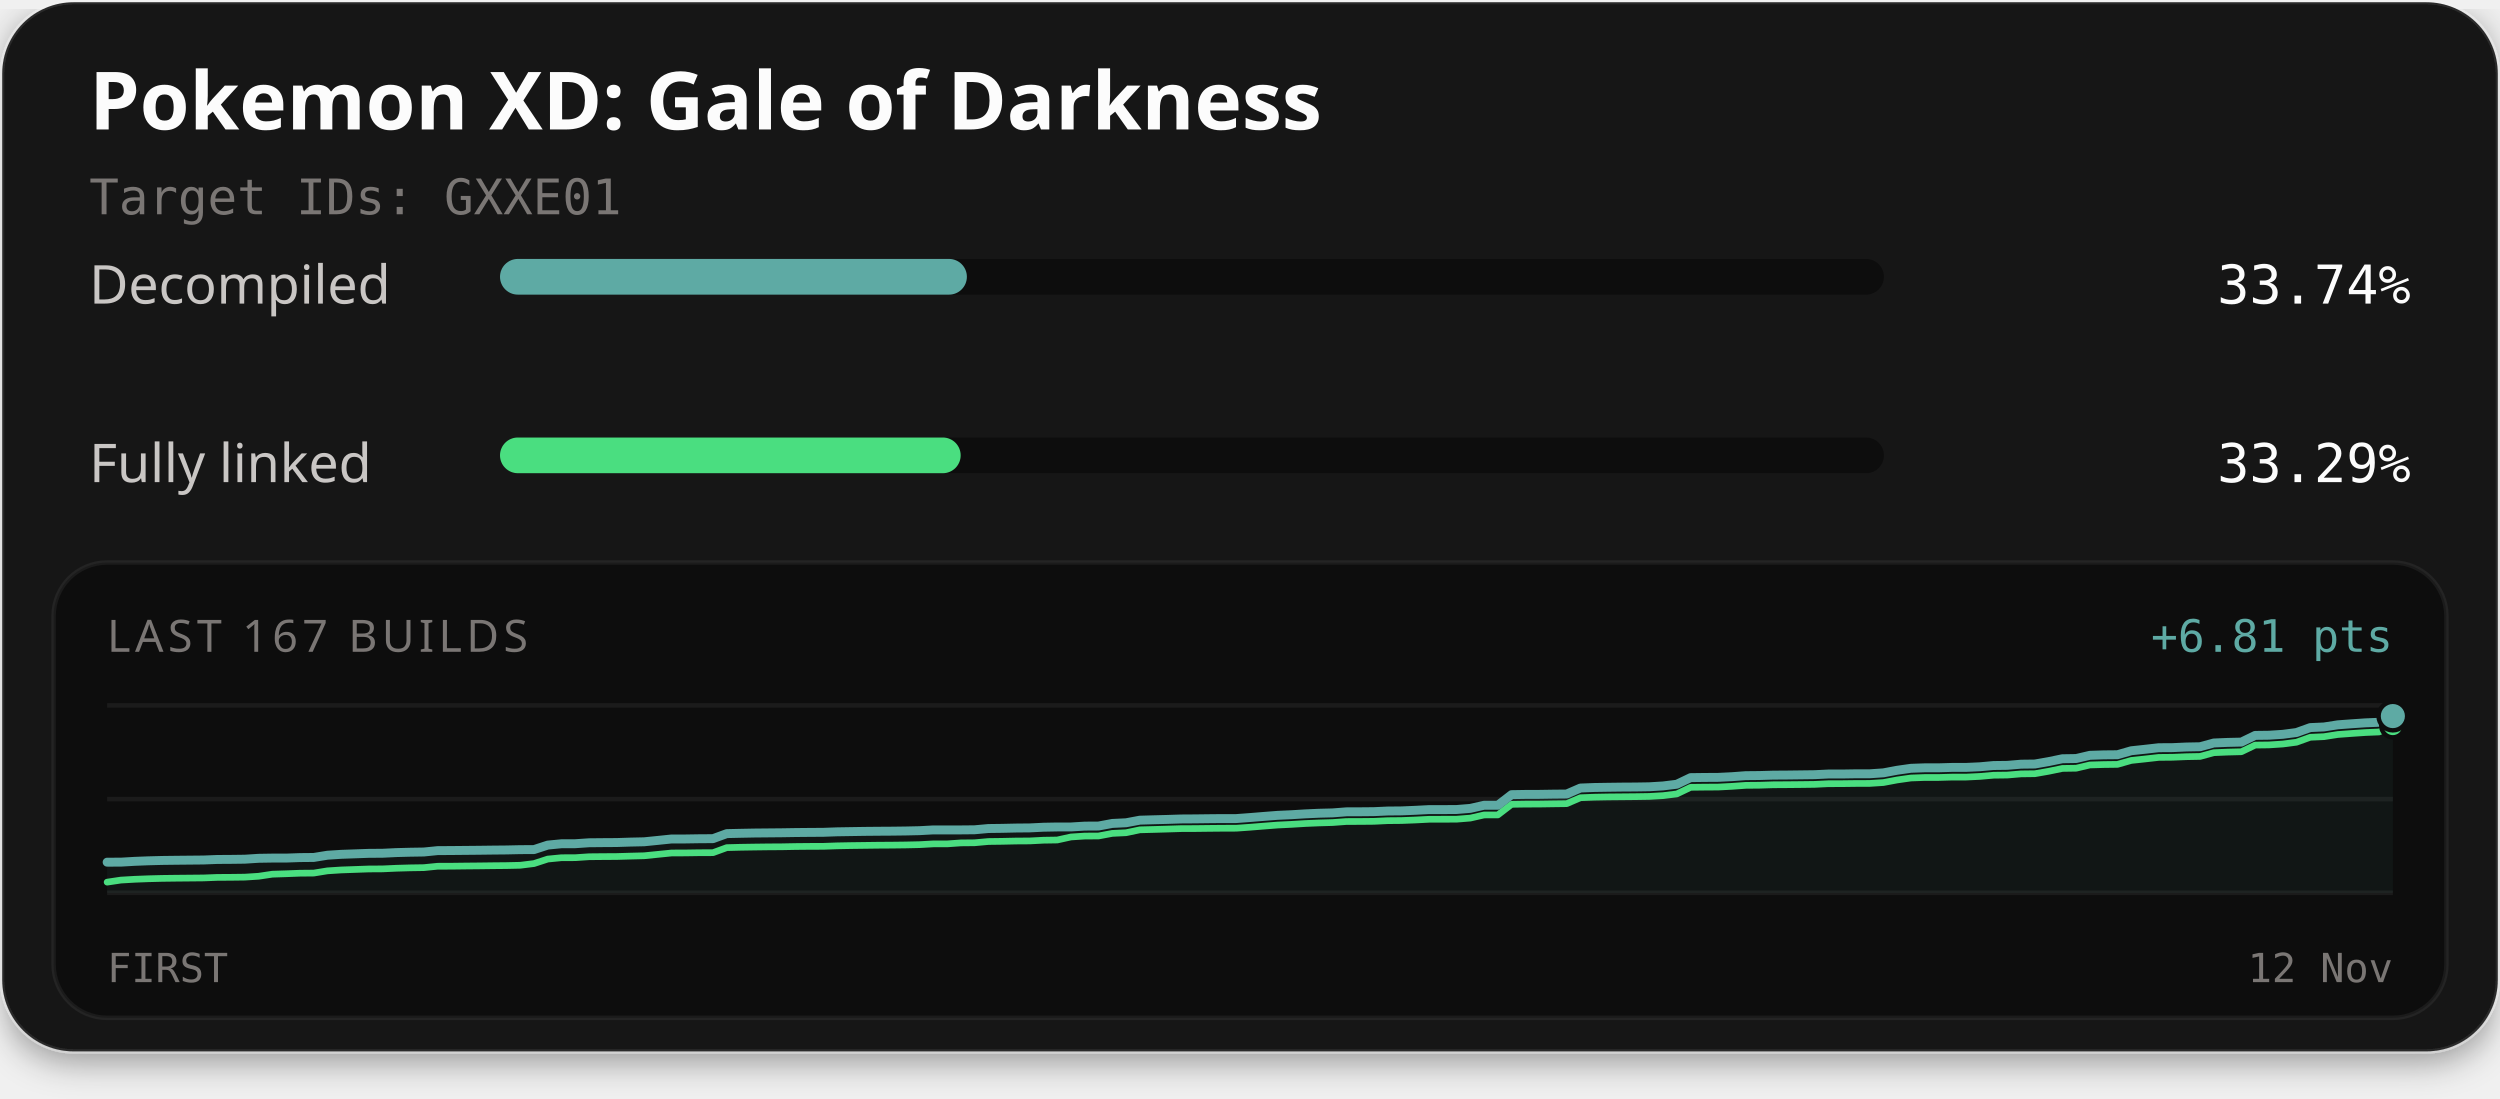
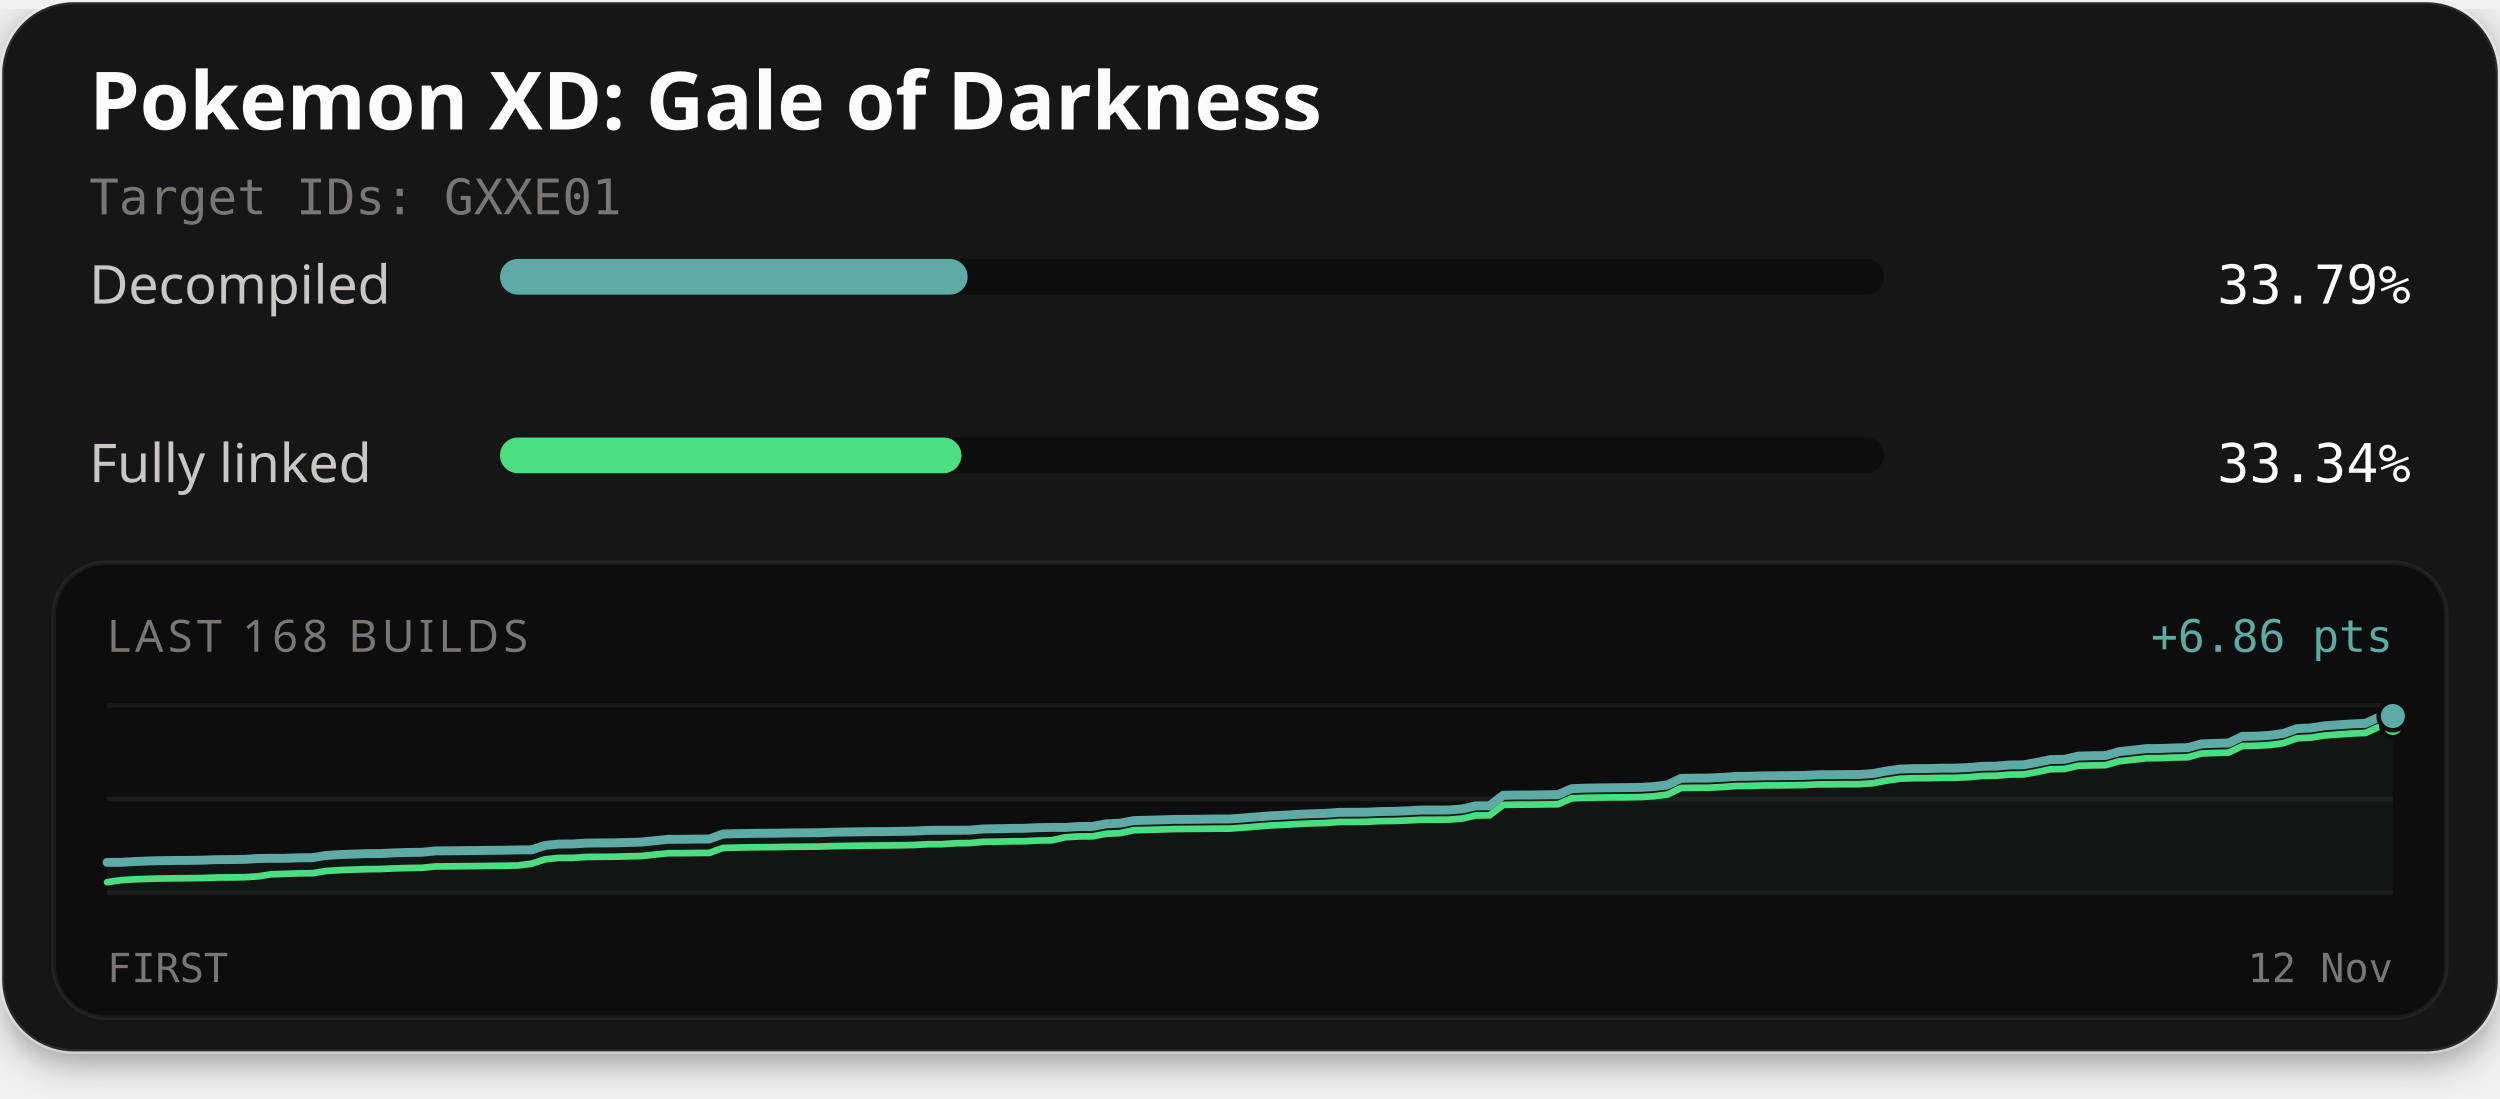
<svg xmlns="http://www.w3.org/2000/svg" width="560" height="246" viewBox="0 0 560 246" role="img" aria-labelledby="title description">
  <defs>
    <filter id="card-shadow" x="-10%" y="-10%" width="120%" height="130%">
      <feDropShadow dx="0" dy="2" stdDeviation="4" flood-color="#000000" flood-opacity="0.4" />
    </filter>
  </defs>
  <rect x="0.5" y="0.5" width="559" height="235" rx="16" fill="#141414" stroke="#ffffff" stroke-opacity="0.1" stroke-width="1" filter="url(#card-shadow)" />
  <text x="20" y="29" fill="#fcfcfc" font-family="'Red Hat Text', system-ui, sans-serif" font-size="18" font-weight="700">Pokemon XD: Gale of Darkness</text>
  <text x="20" y="48" fill="#7a7674" font-family="'Martian Mono', monospace" font-size="11">Target IDs: GXXE01</text>
  <text x="20" y="68" fill="#c9c6c4" font-family="'Red Hat Text', system-ui, sans-serif" font-size="12">Decompiled</text>
  <rect x="112" y="58" width="310" height="8" rx="4" fill="#0d0d0d" />
-   <rect x="112" y="58" width="104.58" height="8" rx="4" fill="#5eaaa4" />
-   <text x="540" y="68" text-anchor="end" fill="#fcfcfc" font-family="'Martian Mono', monospace" font-size="12">33.74%</text>
+   <rect x="112" y="58" width="104.75" height="8" rx="4" fill="#5eaaa4" />
+   <text x="540" y="68" text-anchor="end" fill="#fcfcfc" font-family="'Martian Mono', monospace" font-size="12">33.79%</text>
  <text x="20" y="108" fill="#c9c6c4" font-family="'Red Hat Text', system-ui, sans-serif" font-size="12">Fully linked</text>
  <rect x="112" y="98" width="310" height="8" rx="4" fill="#0d0d0d" />
-   <rect x="112" y="98" width="103.19" height="8" rx="4" fill="#4ade80" />
-   <text x="540" y="108" text-anchor="end" fill="#fcfcfc" font-family="'Martian Mono', monospace" font-size="12">33.29%</text>
+   <rect x="112" y="98" width="103.36" height="8" rx="4" fill="#4ade80" />
+   <text x="540" y="108" text-anchor="end" fill="#fcfcfc" font-family="'Martian Mono', monospace" font-size="12">33.34%</text>
  <rect x="12" y="126" width="536" height="102" rx="12" fill="#0d0d0d" stroke="#ffffff" stroke-opacity="0.06" stroke-width="1" />
-   <text x="24" y="146" fill="#7a7674" font-family="'Red Hat Text', system-ui, sans-serif" font-size="10" letter-spacing="1">LAST 167 BUILDS</text>
-   <text x="536" y="146" text-anchor="end" fill="#5eaaa4" font-family="'Martian Mono', monospace" font-size="10">+6.81 pts</text>
+   <text x="24" y="146" fill="#7a7674" font-family="'Red Hat Text', system-ui, sans-serif" font-size="10" letter-spacing="1">LAST 168 BUILDS</text>
+   <text x="536" y="146" text-anchor="end" fill="#5eaaa4" font-family="'Martian Mono', monospace" font-size="10">+6.86 pts</text>
  <line x1="24" y1="158" x2="536" y2="158" stroke="#ffffff" stroke-opacity="0.06" stroke-width="1" />
  <line x1="24" y1="179.0" x2="536" y2="179.0" stroke="#ffffff" stroke-opacity="0.06" stroke-width="1" />
  <line x1="24" y1="200" x2="536" y2="200" stroke="#ffffff" stroke-opacity="0.06" stroke-width="1" />
-   <path d="M24.00,193.13 L27.08,193.12 L30.17,192.94 L33.25,192.82 L36.34,192.74 L39.42,192.70 L42.51,192.67 L45.59,192.64 L48.67,192.52 L51.76,192.50 L54.84,192.46 L57.93,192.26 L61.01,192.21 L64.10,192.21 L67.18,192.10 L70.27,192.07 L73.35,191.57 L76.43,191.37 L79.52,191.26 L82.60,191.15 L85.69,191.13 L88.77,190.98 L91.86,190.90 L94.94,190.85 L98.02,190.54 L101.11,190.52 L104.19,190.49 L107.28,190.46 L110.36,190.42 L113.45,190.39 L116.53,190.32 L119.61,190.31 L122.70,189.30 L125.78,189.00 L128.87,188.99 L131.95,188.78 L135.04,188.75 L138.12,188.73 L141.20,188.63 L144.29,188.56 L147.37,188.25 L150.46,187.93 L153.54,187.93 L156.63,187.88 L159.71,187.86 L162.80,186.73 L165.88,186.66 L168.96,186.60 L172.05,186.57 L175.13,186.54 L178.22,186.49 L181.30,186.46 L184.39,186.44 L187.47,186.33 L190.55,186.28 L193.64,186.23 L196.72,186.20 L199.81,186.18 L202.89,186.14 L205.98,186.07 L209.06,185.90 L212.14,185.90 L215.23,185.90 L218.31,185.87 L221.40,185.59 L224.48,185.55 L227.57,185.48 L230.65,185.45 L233.73,185.30 L236.82,185.24 L239.90,185.24 L242.99,185.05 L246.07,185.03 L249.16,184.45 L252.24,184.30 L255.33,183.72 L258.41,183.63 L261.49,183.55 L264.58,183.45 L267.66,183.43 L270.75,183.39 L273.83,183.36 L276.92,183.36 L280.00,183.13 L283.08,182.88 L286.17,182.64 L289.25,182.50 L292.34,182.31 L295.42,182.17 L298.51,182.09 L301.59,181.85 L304.67,181.84 L307.76,181.81 L310.84,181.67 L313.93,181.64 L317.01,181.51 L320.10,181.35 L323.18,181.35 L326.27,181.33 L329.35,181.08 L332.43,180.38 L335.52,180.38 L338.60,178.00 L341.69,177.95 L344.77,177.94 L347.86,177.89 L350.94,177.86 L354.02,176.52 L357.11,176.40 L360.19,176.35 L363.28,176.31 L366.36,176.29 L369.45,176.24 L372.53,176.05 L375.61,175.67 L378.70,174.19 L381.78,174.15 L384.87,174.13 L387.95,173.98 L391.04,173.75 L394.12,173.72 L397.20,173.63 L400.29,173.61 L403.37,173.57 L406.46,173.53 L409.54,173.38 L412.63,173.38 L415.71,173.33 L418.80,173.33 L421.88,173.12 L424.96,172.54 L428.05,172.10 L431.13,171.99 L434.22,171.99 L437.30,171.90 L440.39,171.90 L443.47,171.76 L446.55,171.48 L449.64,171.44 L452.72,171.18 L455.81,171.14 L458.89,170.60 L461.98,169.96 L465.06,169.91 L468.14,169.19 L471.23,169.09 L474.31,169.06 L477.40,168.17 L480.48,167.84 L483.57,167.49 L486.65,167.47 L489.73,167.33 L492.82,167.27 L495.90,166.43 L498.99,166.30 L502.07,166.23 L505.16,164.73 L508.24,164.69 L511.33,164.49 L514.41,164.09 L517.49,162.98 L520.58,162.84 L523.66,162.36 L526.75,162.13 L529.83,161.92 L532.92,161.79 L536.00,160.40 L536.00,200.00 L24.00,200.00 Z" fill="#5eaaa4" fill-opacity="0.06" />
-   <path d="M24.00,197.60 L27.08,197.14 L30.17,196.96 L33.25,196.84 L36.34,196.76 L39.42,196.72 L42.51,196.69 L45.59,196.66 L48.67,196.54 L51.76,196.52 L54.84,196.48 L57.93,196.28 L61.01,195.82 L64.10,195.72 L67.18,195.60 L70.27,195.57 L73.35,195.07 L76.43,194.87 L79.52,194.76 L82.60,194.65 L85.69,194.63 L88.77,194.49 L91.86,194.40 L94.94,194.35 L98.02,194.04 L101.11,194.03 L104.19,193.99 L107.28,193.96 L110.36,193.92 L113.45,193.89 L116.53,193.82 L119.61,193.44 L122.70,192.43 L125.78,192.13 L128.87,192.12 L131.95,191.91 L135.04,191.88 L138.12,191.86 L141.20,191.77 L144.29,191.69 L147.37,191.38 L150.46,191.07 L153.54,191.06 L156.63,191.01 L159.71,191.00 L162.80,189.87 L165.88,189.79 L168.96,189.74 L172.05,189.70 L175.13,189.68 L178.22,189.62 L181.30,189.59 L184.39,189.58 L187.47,189.47 L190.55,189.41 L193.64,189.37 L196.72,189.33 L199.81,189.31 L202.89,189.27 L205.98,189.20 L209.06,189.03 L212.14,189.03 L215.23,188.81 L218.31,188.78 L221.40,188.50 L224.48,188.46 L227.57,188.39 L230.65,188.37 L233.73,188.21 L236.82,188.16 L239.90,187.48 L242.99,187.28 L246.07,187.26 L249.16,186.68 L252.24,186.53 L255.33,185.88 L258.41,185.80 L261.49,185.71 L264.58,185.61 L267.66,185.60 L270.75,185.56 L273.83,185.53 L276.92,185.52 L280.00,185.30 L283.08,185.05 L286.17,184.81 L289.25,184.66 L292.34,184.47 L295.42,184.34 L298.51,184.25 L301.59,184.02 L304.67,184.01 L307.76,183.98 L310.84,183.83 L313.93,183.80 L317.01,183.68 L320.10,183.52 L323.18,183.51 L326.27,183.50 L329.35,183.25 L332.43,182.55 L335.52,182.54 L338.60,180.17 L341.69,180.12 L344.77,180.11 L347.86,180.06 L350.94,180.02 L354.02,178.69 L357.11,178.57 L360.19,178.51 L363.28,178.48 L366.36,178.45 L369.45,178.40 L372.53,178.22 L375.61,177.84 L378.70,176.36 L381.78,176.32 L384.87,176.30 L387.95,176.14 L391.04,175.92 L394.12,175.89 L397.20,175.79 L400.29,175.77 L403.37,175.74 L406.46,175.70 L409.54,175.55 L412.63,175.54 L415.71,175.50 L418.80,175.49 L421.88,175.29 L424.96,174.71 L428.05,174.27 L431.13,174.16 L434.22,174.16 L437.30,174.07 L440.39,174.07 L443.47,173.92 L446.55,173.65 L449.64,173.61 L452.72,173.35 L455.81,173.31 L458.89,172.77 L461.98,172.13 L465.06,172.08 L468.14,171.35 L471.23,171.26 L474.31,171.22 L477.40,170.34 L480.48,170.01 L483.57,169.66 L486.65,169.63 L489.73,169.50 L492.82,169.44 L495.90,168.60 L498.99,168.47 L502.07,168.39 L505.16,166.90 L508.24,166.86 L511.33,166.66 L514.41,166.26 L517.49,165.15 L520.58,165.01 L523.66,164.53 L526.75,164.30 L529.83,164.09 L532.92,163.96 L536.00,162.57" fill="none" stroke="#4ade80" stroke-width="1.5" stroke-linejoin="round" stroke-linecap="round" />
-   <path d="M24.00,193.13 L27.08,193.12 L30.17,192.94 L33.25,192.82 L36.34,192.74 L39.42,192.70 L42.51,192.67 L45.59,192.64 L48.67,192.52 L51.76,192.50 L54.84,192.46 L57.93,192.26 L61.01,192.21 L64.10,192.21 L67.18,192.10 L70.27,192.07 L73.35,191.57 L76.43,191.37 L79.52,191.26 L82.60,191.15 L85.69,191.13 L88.77,190.98 L91.86,190.90 L94.94,190.85 L98.02,190.54 L101.11,190.52 L104.19,190.49 L107.28,190.46 L110.36,190.42 L113.45,190.39 L116.53,190.32 L119.61,190.31 L122.70,189.30 L125.78,189.00 L128.87,188.99 L131.95,188.78 L135.04,188.75 L138.12,188.73 L141.20,188.63 L144.29,188.56 L147.37,188.25 L150.46,187.93 L153.54,187.93 L156.63,187.88 L159.71,187.86 L162.80,186.73 L165.88,186.66 L168.96,186.60 L172.05,186.57 L175.13,186.54 L178.22,186.49 L181.30,186.46 L184.39,186.44 L187.47,186.33 L190.55,186.28 L193.64,186.23 L196.72,186.20 L199.81,186.18 L202.89,186.14 L205.98,186.07 L209.06,185.90 L212.14,185.90 L215.23,185.90 L218.31,185.87 L221.40,185.59 L224.48,185.55 L227.57,185.48 L230.65,185.45 L233.73,185.30 L236.82,185.24 L239.90,185.24 L242.99,185.05 L246.07,185.03 L249.16,184.45 L252.24,184.30 L255.33,183.72 L258.41,183.63 L261.49,183.55 L264.58,183.45 L267.66,183.43 L270.75,183.39 L273.83,183.36 L276.92,183.36 L280.00,183.13 L283.08,182.88 L286.17,182.64 L289.25,182.50 L292.34,182.31 L295.42,182.17 L298.51,182.09 L301.59,181.85 L304.67,181.84 L307.76,181.81 L310.84,181.67 L313.93,181.64 L317.01,181.51 L320.10,181.35 L323.18,181.35 L326.27,181.33 L329.35,181.08 L332.43,180.38 L335.52,180.38 L338.60,178.00 L341.69,177.95 L344.77,177.94 L347.86,177.89 L350.94,177.86 L354.02,176.52 L357.11,176.40 L360.19,176.35 L363.28,176.31 L366.36,176.29 L369.45,176.24 L372.53,176.05 L375.61,175.67 L378.70,174.19 L381.78,174.15 L384.87,174.13 L387.95,173.98 L391.04,173.75 L394.12,173.72 L397.20,173.63 L400.29,173.61 L403.37,173.57 L406.46,173.53 L409.54,173.38 L412.63,173.38 L415.71,173.33 L418.80,173.33 L421.88,173.12 L424.96,172.54 L428.05,172.10 L431.13,171.99 L434.22,171.99 L437.30,171.90 L440.39,171.90 L443.47,171.76 L446.55,171.48 L449.64,171.44 L452.72,171.18 L455.81,171.14 L458.89,170.60 L461.98,169.96 L465.06,169.91 L468.14,169.19 L471.23,169.09 L474.31,169.06 L477.40,168.17 L480.48,167.84 L483.57,167.49 L486.65,167.47 L489.73,167.33 L492.82,167.27 L495.90,166.43 L498.99,166.30 L502.07,166.23 L505.16,164.73 L508.24,164.69 L511.33,164.49 L514.41,164.09 L517.49,162.98 L520.58,162.84 L523.66,162.36 L526.75,162.13 L529.83,161.92 L532.92,161.79 L536.00,160.40" fill="none" stroke="#5eaaa4" stroke-width="2" stroke-linejoin="round" stroke-linecap="round" />
-   <circle cx="536.00" cy="162.57" r="2.6" fill="#4ade80" stroke="#0d0d0d" stroke-width="1" />
-   <circle cx="536.00" cy="160.40" r="3.2" fill="#5eaaa4" stroke="#0d0d0d" stroke-width="1" />
+   <path d="M24.00,193.17 L27.07,193.16 L30.13,192.98 L33.20,192.86 L36.26,192.78 L39.33,192.74 L42.40,192.72 L45.46,192.68 L48.53,192.56 L51.59,192.54 L54.66,192.51 L57.72,192.31 L60.79,192.26 L63.86,192.26 L66.92,192.15 L69.99,192.12 L73.05,191.62 L76.12,191.43 L79.19,191.31 L82.25,191.21 L85.32,191.19 L88.38,191.04 L91.45,190.95 L94.51,190.91 L97.58,190.60 L100.65,190.58 L103.71,190.55 L106.78,190.52 L109.84,190.48 L112.91,190.45 L115.98,190.38 L119.04,190.37 L122.11,189.37 L125.17,189.07 L128.24,189.05 L131.31,188.85 L134.37,188.82 L137.44,188.80 L140.50,188.71 L143.57,188.63 L146.63,188.32 L149.70,188.01 L152.77,188.00 L155.83,187.96 L158.90,187.94 L161.96,186.82 L165.03,186.74 L168.10,186.69 L171.16,186.65 L174.23,186.63 L177.29,186.57 L180.36,186.55 L183.43,186.53 L186.49,186.42 L189.56,186.37 L192.62,186.32 L195.69,186.28 L198.75,186.27 L201.82,186.22 L204.89,186.16 L207.95,185.99 L211.02,185.98 L214.08,185.98 L217.15,185.96 L220.22,185.68 L223.28,185.64 L226.35,185.57 L229.41,185.54 L232.48,185.39 L235.54,185.34 L238.61,185.34 L241.68,185.14 L244.74,185.12 L247.81,184.54 L250.87,184.40 L253.94,183.82 L257.01,183.73 L260.07,183.65 L263.14,183.55 L266.20,183.53 L269.27,183.50 L272.34,183.46 L275.40,183.46 L278.47,183.23 L281.53,182.99 L284.60,182.75 L287.66,182.60 L290.73,182.42 L293.80,182.28 L296.86,182.20 L299.93,181.96 L302.99,181.95 L306.06,181.93 L309.13,181.78 L312.19,181.75 L315.26,181.62 L318.32,181.46 L321.39,181.46 L324.46,181.44 L327.52,181.20 L330.59,180.51 L333.65,180.50 L336.72,178.14 L339.78,178.09 L342.85,178.08 L345.92,178.03 L348.98,177.99 L352.05,176.66 L355.11,176.55 L358.18,176.49 L361.25,176.46 L364.31,176.43 L367.38,176.38 L370.44,176.20 L373.51,175.82 L376.57,174.35 L379.64,174.31 L382.71,174.29 L385.77,174.14 L388.84,173.92 L391.90,173.89 L394.97,173.79 L398.04,173.77 L401.10,173.73 L404.17,173.70 L407.23,173.55 L410.30,173.54 L413.37,173.50 L416.43,173.49 L419.50,173.29 L422.56,172.71 L425.63,172.27 L428.69,172.17 L431.76,172.16 L434.83,172.08 L437.89,172.07 L440.96,171.93 L444.02,171.66 L447.09,171.62 L450.16,171.36 L453.22,171.32 L456.29,170.78 L459.35,170.14 L462.42,170.10 L465.49,169.38 L468.55,169.28 L471.62,169.25 L474.68,168.37 L477.75,168.04 L480.81,167.69 L483.88,167.67 L486.95,167.54 L490.01,167.48 L493.08,166.64 L496.14,166.51 L499.21,166.44 L502.28,164.95 L505.34,164.91 L508.41,164.72 L511.47,164.31 L514.54,163.21 L517.60,163.07 L520.67,162.59 L523.74,162.37 L526.80,162.16 L529.87,162.03 L532.93,160.65 L536.00,160.39 L536.00,200.00 L24.00,200.00 Z" fill="#5eaaa4" fill-opacity="0.06" />
+   <path d="M24.00,197.61 L27.07,197.16 L30.13,196.98 L33.20,196.86 L36.26,196.78 L39.33,196.74 L42.40,196.71 L45.46,196.68 L48.53,196.56 L51.59,196.54 L54.66,196.50 L57.72,196.31 L60.79,195.84 L63.86,195.74 L66.92,195.63 L69.99,195.60 L73.05,195.10 L76.12,194.91 L79.19,194.79 L82.25,194.69 L85.32,194.66 L88.38,194.52 L91.45,194.43 L94.51,194.39 L97.58,194.08 L100.65,194.06 L103.71,194.03 L106.78,194.00 L109.84,193.96 L112.91,193.93 L115.98,193.86 L119.04,193.48 L122.11,192.48 L125.17,192.18 L128.24,192.17 L131.31,191.96 L134.37,191.93 L137.44,191.91 L140.50,191.82 L143.57,191.75 L146.63,191.43 L149.70,191.12 L152.77,191.12 L155.83,191.07 L158.90,191.05 L161.96,189.93 L165.03,189.86 L168.10,189.80 L171.16,189.77 L174.23,189.74 L177.29,189.68 L180.36,189.66 L183.43,189.64 L186.49,189.53 L189.56,189.48 L192.62,189.43 L195.69,189.40 L198.75,189.38 L201.82,189.34 L204.89,189.27 L207.95,189.10 L211.02,189.10 L214.08,188.88 L217.15,188.85 L220.22,188.57 L223.28,188.53 L226.35,188.46 L229.41,188.44 L232.48,188.28 L235.54,188.23 L238.61,187.55 L241.68,187.36 L244.74,187.34 L247.81,186.76 L250.87,186.62 L253.94,185.97 L257.01,185.89 L260.07,185.80 L263.14,185.70 L266.20,185.68 L269.27,185.65 L272.34,185.62 L275.40,185.61 L278.47,185.39 L281.53,185.14 L284.60,184.90 L287.66,184.76 L290.73,184.57 L293.80,184.44 L296.86,184.35 L299.93,184.12 L302.99,184.11 L306.06,184.08 L309.13,183.93 L312.19,183.90 L315.26,183.78 L318.32,183.62 L321.39,183.62 L324.46,183.60 L327.52,183.35 L330.59,182.66 L333.65,182.65 L336.72,180.29 L339.78,180.24 L342.85,180.23 L345.92,180.19 L348.98,180.15 L352.05,178.82 L355.11,178.70 L358.18,178.65 L361.25,178.61 L364.31,178.59 L367.38,178.54 L370.44,178.36 L373.51,177.98 L376.57,176.50 L379.64,176.46 L382.71,176.45 L385.77,176.29 L388.84,176.07 L391.90,176.04 L394.97,175.94 L398.04,175.93 L401.10,175.89 L404.17,175.85 L407.23,175.70 L410.30,175.70 L413.37,175.65 L416.43,175.65 L419.50,175.45 L422.56,174.87 L425.63,174.43 L428.69,174.32 L431.76,174.32 L434.83,174.23 L437.89,174.23 L440.96,174.09 L444.02,173.81 L447.09,173.77 L450.16,173.51 L453.22,173.47 L456.29,172.94 L459.35,172.30 L462.42,172.25 L465.49,171.53 L468.55,171.44 L471.62,171.40 L474.68,170.52 L477.75,170.20 L480.81,169.85 L483.88,169.82 L486.95,169.69 L490.01,169.63 L493.08,168.79 L496.14,168.66 L499.21,168.59 L502.28,167.10 L505.34,167.06 L508.41,166.87 L511.47,166.47 L514.54,165.37 L517.60,165.23 L520.67,164.75 L523.74,164.52 L526.80,164.31 L529.87,164.18 L532.93,162.80 L536.00,162.54" fill="none" stroke="#4ade80" stroke-width="1.5" stroke-linejoin="round" stroke-linecap="round" />
+   <path d="M24.00,193.17 L27.07,193.16 L30.13,192.98 L33.20,192.86 L36.26,192.78 L39.33,192.74 L42.40,192.72 L45.46,192.68 L48.53,192.56 L51.59,192.54 L54.66,192.51 L57.72,192.31 L60.79,192.26 L63.86,192.26 L66.92,192.15 L69.99,192.12 L73.05,191.62 L76.12,191.43 L79.19,191.31 L82.25,191.21 L85.32,191.19 L88.38,191.04 L91.45,190.95 L94.51,190.91 L97.58,190.60 L100.65,190.58 L103.71,190.55 L106.78,190.52 L109.84,190.48 L112.91,190.45 L115.98,190.38 L119.04,190.37 L122.11,189.37 L125.17,189.07 L128.24,189.05 L131.31,188.85 L134.37,188.82 L137.44,188.80 L140.50,188.71 L143.57,188.63 L146.63,188.32 L149.70,188.01 L152.77,188.00 L155.83,187.96 L158.90,187.94 L161.96,186.82 L165.03,186.74 L168.10,186.69 L171.16,186.65 L174.23,186.63 L177.29,186.57 L180.36,186.55 L183.43,186.53 L186.49,186.42 L189.56,186.37 L192.62,186.32 L195.69,186.28 L198.75,186.27 L201.82,186.22 L204.89,186.16 L207.95,185.99 L211.02,185.98 L214.08,185.98 L217.15,185.96 L220.22,185.68 L223.28,185.64 L226.35,185.57 L229.41,185.54 L232.48,185.39 L235.54,185.34 L238.61,185.34 L241.68,185.14 L244.74,185.12 L247.81,184.54 L250.87,184.40 L253.94,183.82 L257.01,183.73 L260.07,183.65 L263.14,183.55 L266.20,183.53 L269.27,183.50 L272.34,183.46 L275.40,183.46 L278.47,183.23 L281.53,182.99 L284.60,182.75 L287.66,182.60 L290.73,182.42 L293.80,182.28 L296.86,182.20 L299.93,181.96 L302.99,181.95 L306.06,181.93 L309.13,181.78 L312.19,181.75 L315.26,181.62 L318.32,181.46 L321.39,181.46 L324.46,181.44 L327.52,181.20 L330.59,180.51 L333.65,180.50 L336.72,178.14 L339.78,178.09 L342.85,178.08 L345.92,178.03 L348.98,177.99 L352.05,176.66 L355.11,176.55 L358.18,176.49 L361.25,176.46 L364.31,176.43 L367.38,176.38 L370.44,176.20 L373.51,175.82 L376.57,174.35 L379.64,174.31 L382.71,174.29 L385.77,174.14 L388.84,173.92 L391.90,173.89 L394.97,173.79 L398.04,173.77 L401.10,173.73 L404.17,173.70 L407.23,173.55 L410.30,173.54 L413.37,173.50 L416.43,173.49 L419.50,173.29 L422.56,172.71 L425.63,172.27 L428.69,172.17 L431.76,172.16 L434.83,172.08 L437.89,172.07 L440.96,171.93 L444.02,171.66 L447.09,171.62 L450.16,171.36 L453.22,171.32 L456.29,170.78 L459.35,170.14 L462.42,170.10 L465.49,169.38 L468.55,169.28 L471.62,169.25 L474.68,168.37 L477.75,168.04 L480.81,167.69 L483.88,167.67 L486.95,167.54 L490.01,167.48 L493.08,166.64 L496.14,166.51 L499.21,166.44 L502.28,164.95 L505.34,164.91 L508.41,164.72 L511.47,164.31 L514.54,163.21 L517.60,163.07 L520.67,162.59 L523.74,162.37 L526.80,162.16 L529.87,162.03 L532.93,160.65 L536.00,160.39" fill="none" stroke="#5eaaa4" stroke-width="2" stroke-linejoin="round" stroke-linecap="round" />
+   <circle cx="536.00" cy="162.54" r="2.6" fill="#4ade80" stroke="#0d0d0d" stroke-width="1" />
+   <circle cx="536.00" cy="160.39" r="3.2" fill="#5eaaa4" stroke="#0d0d0d" stroke-width="1" />
  <text x="24" y="220" fill="#7a7674" font-family="'Martian Mono', monospace" font-size="9">FIRST</text>
  <text x="536" y="220" text-anchor="end" fill="#7a7674" font-family="'Martian Mono', monospace" font-size="9">12 Nov</text>
</svg>
